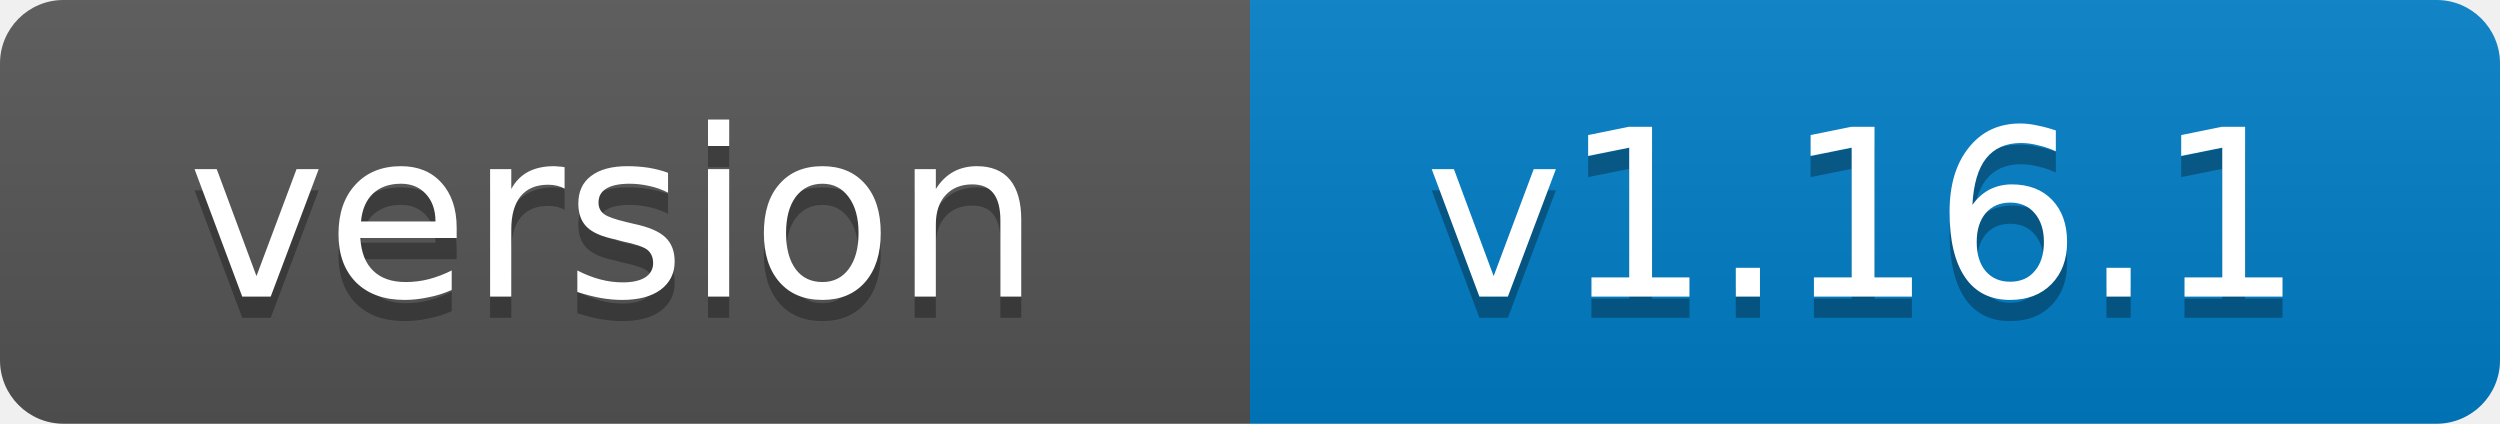
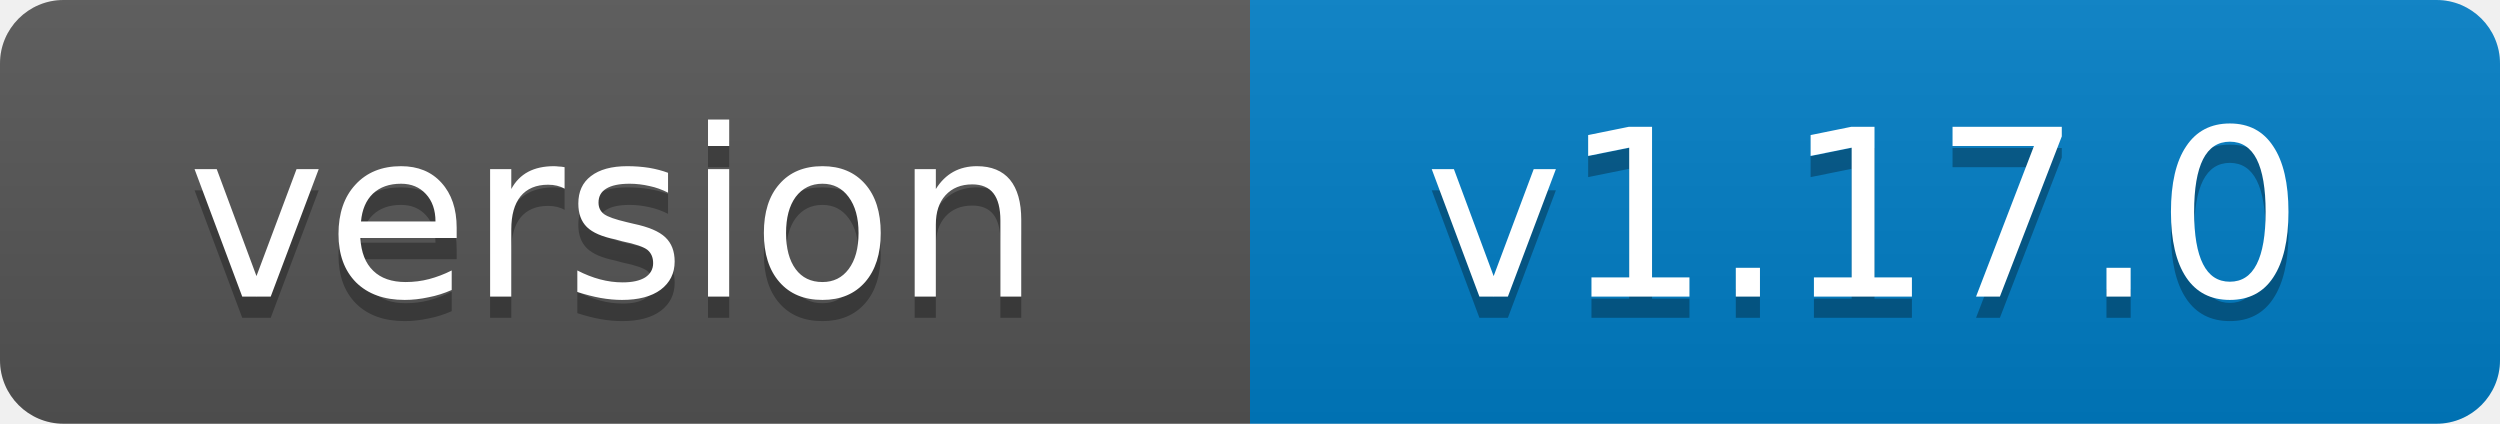
- <svg xmlns="http://www.w3.org/2000/svg" width="118" height="20" role="img" aria-label="version: v1.16.1">
+ <svg xmlns="http://www.w3.org/2000/svg" width="118" height="20" role="img" aria-label="version: v1.17.0">
  <linearGradient id="s" x2="0" y2="100%">
    <stop offset="0" stop-color="#bbb" stop-opacity=".1" />
    <stop offset="1" stop-opacity=".1" />
  </linearGradient>
  <clipPath id="r">
    <rect width="118" height="20" rx="3" fill="#fff" />
  </clipPath>
  <g clip-path="url(#r)">
    <rect width="59" height="20" fill="#555" />
    <rect x="59" width="59" height="20" fill="#007ec6" />
    <rect width="118" height="20" fill="url(#s)" />
  </g>
  <g fill="#fff" text-anchor="middle" font-family="Verdana,Geneva,DejaVu Sans,sans-serif" font-size="11">
    <text x="29" y="15" fill="#010101" fill-opacity=".3">version</text>
    <text x="29" y="14">version</text>
-     <text x="88" y="15" fill="#010101" fill-opacity=".3">v1.16.1</text>
-     <text x="88" y="14">v1.16.1</text>
+     <text x="88" y="15" fill="#010101" fill-opacity=".3">v1.17.0</text>
+     <text x="88" y="14">v1.17.0</text>
  </g>
</svg>
